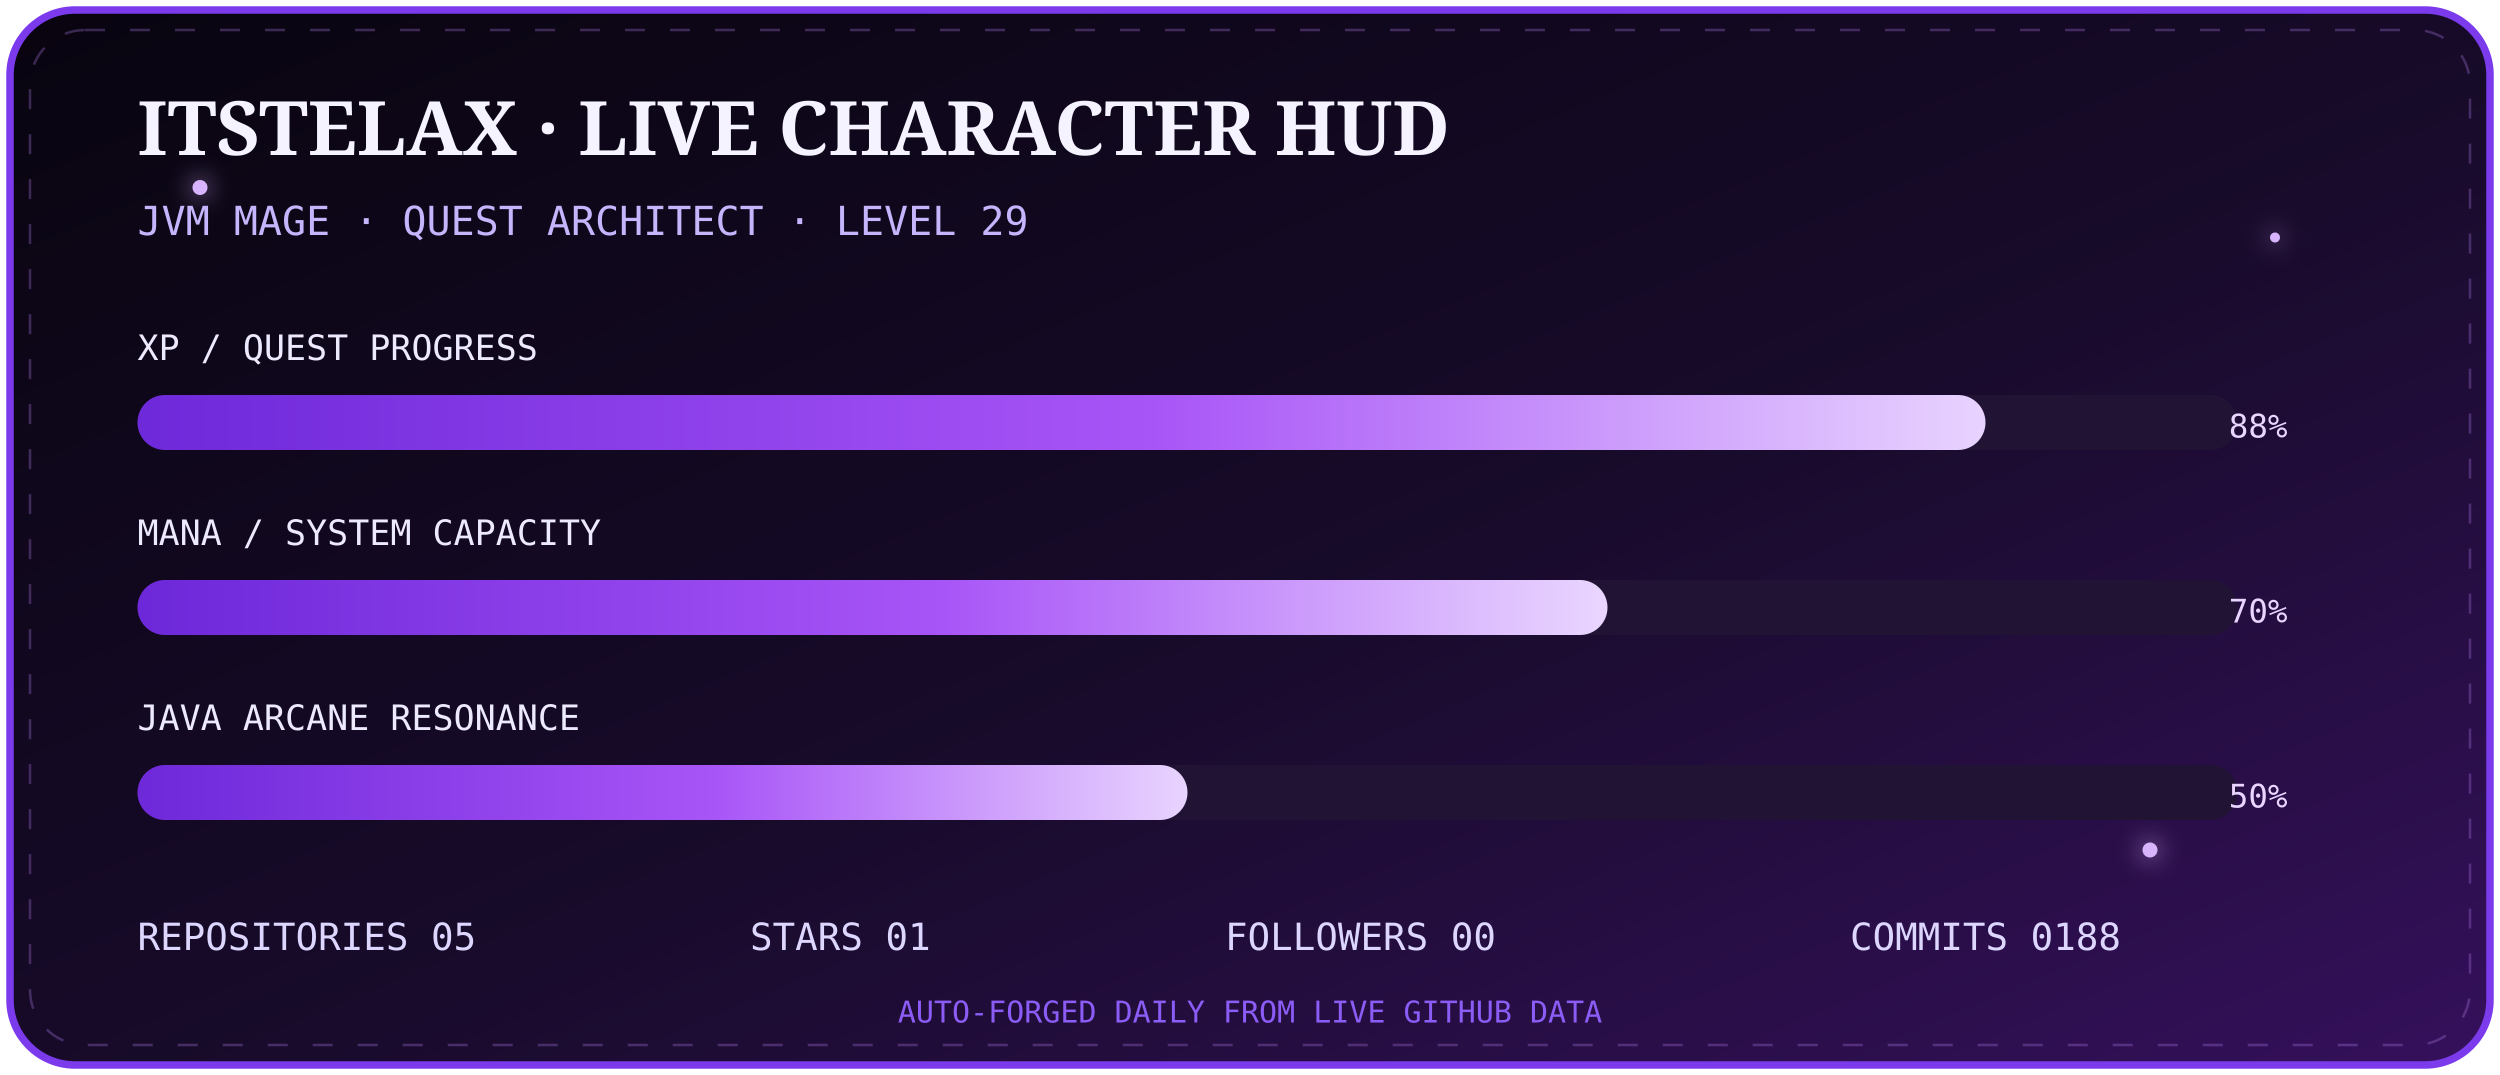
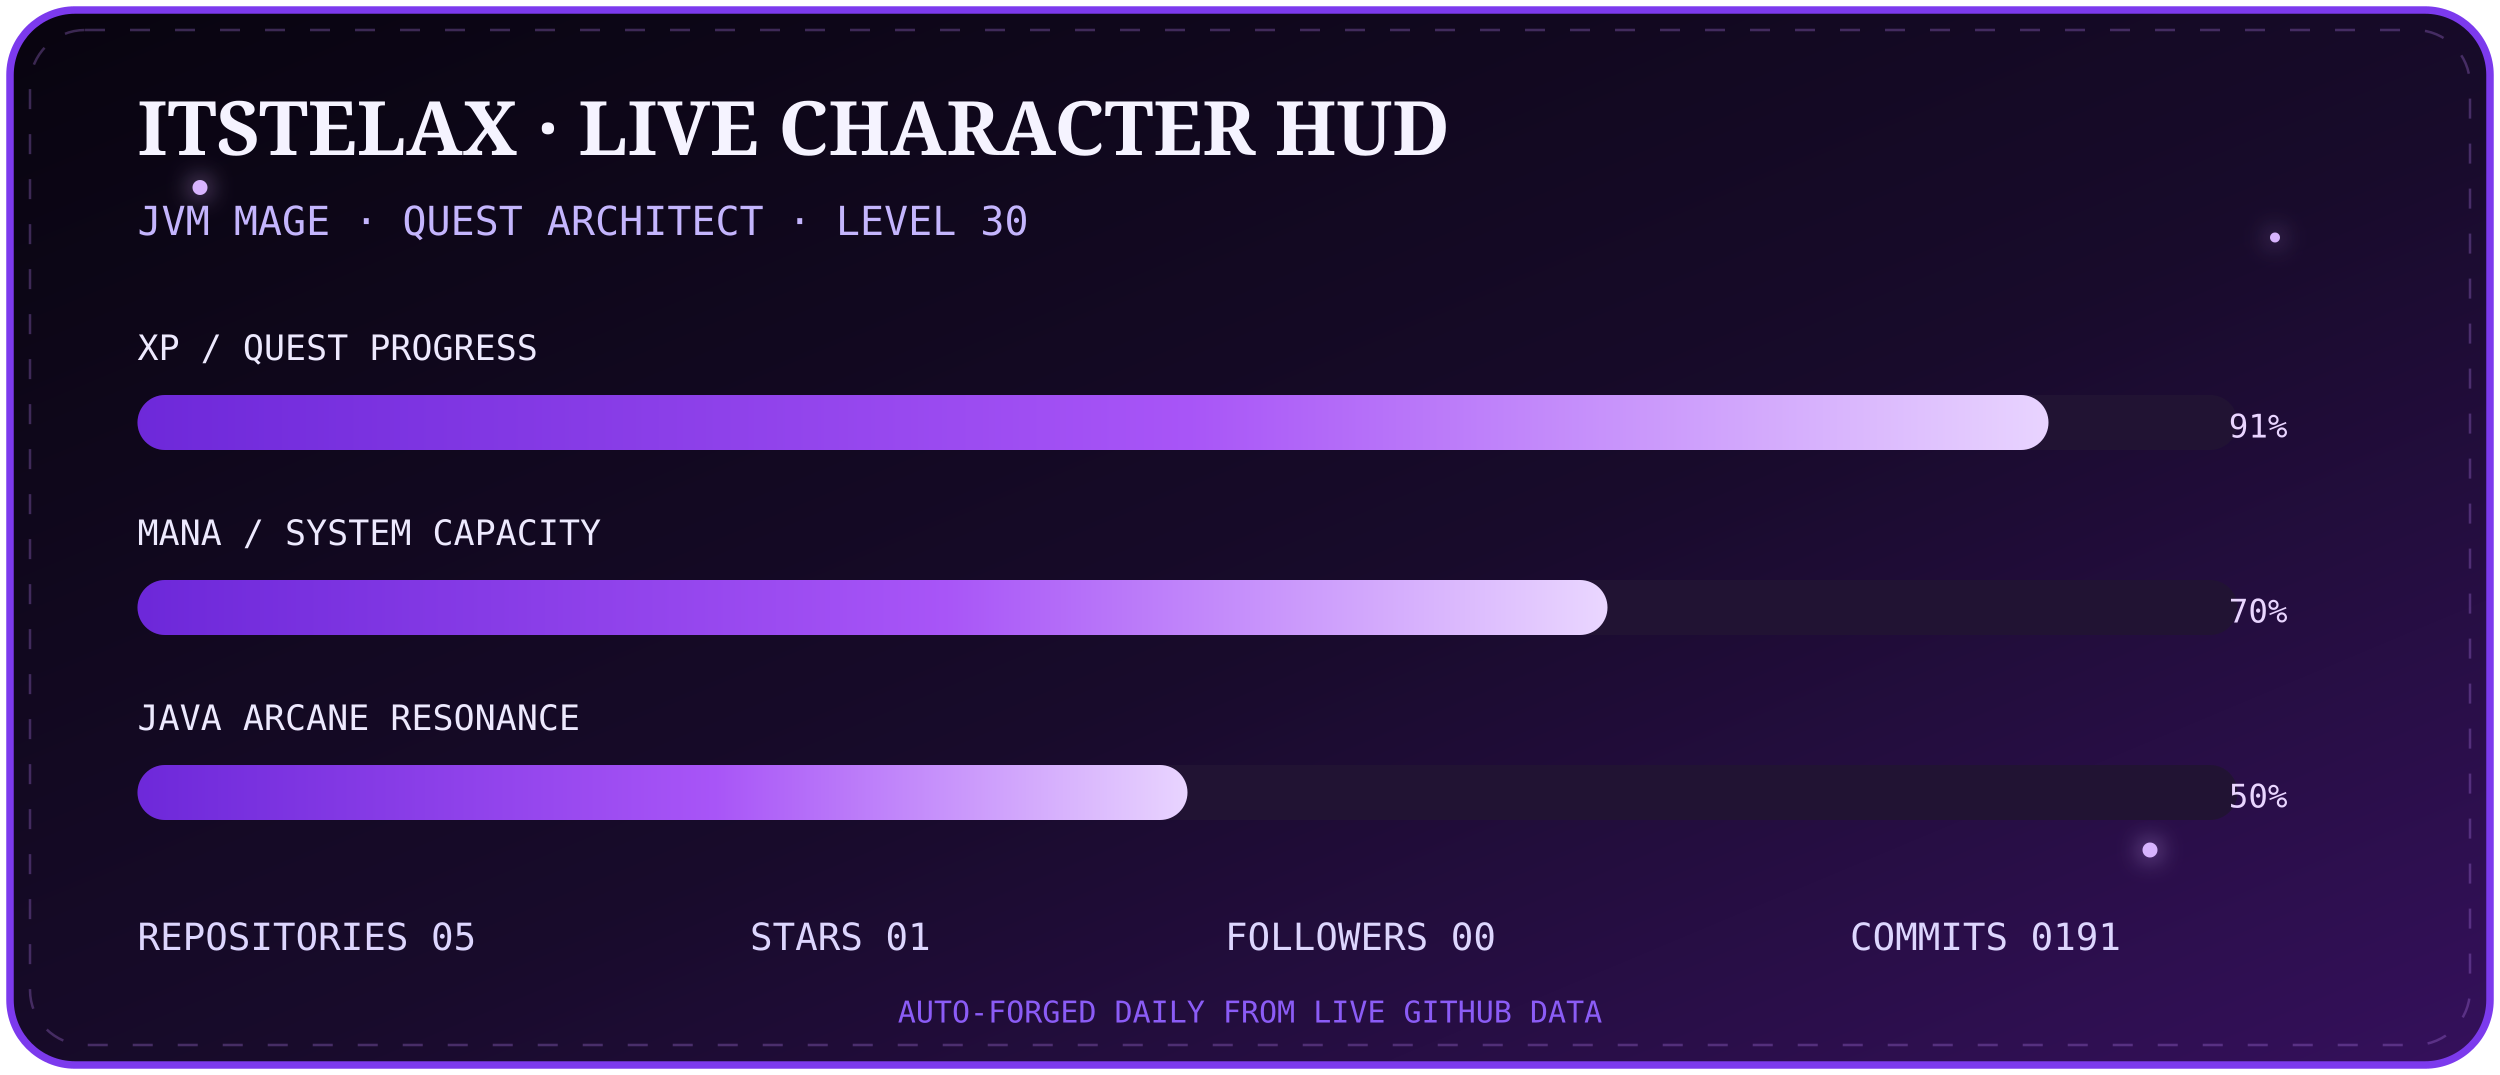
<svg xmlns="http://www.w3.org/2000/svg" width="1000" height="430" viewBox="0 0 1000 430">
  <defs>
    <linearGradient id="bg" x1="0" y1="0" x2="1" y2="1">
      <stop stop-color="#08040f" />
      <stop offset=".55" stop-color="#180b2b" />
      <stop offset="1" stop-color="#35105c" />
    </linearGradient>
    <linearGradient id="bar" x1="0" x2="1">
      <stop stop-color="#6d28d9" />
      <stop offset=".55" stop-color="#a855f7" />
      <stop offset="1" stop-color="#e9d5ff" />
    </linearGradient>
    <filter id="g">
      <feGaussianBlur stdDeviation="5" result="b" />
      <feMerge>
        <feMergeNode in="b" />
        <feMergeNode in="SourceGraphic" />
      </feMerge>
    </filter>
  </defs>
  <rect x="4" y="4" width="992" height="422" rx="26" fill="url(#bg)" stroke="#7c3aed" stroke-width="3" />
  <rect x="12" y="12" width="976" height="406" rx="22" fill="none" stroke="#c084fc" opacity=".28" stroke-dasharray="8 10">
    <animate attributeName="stroke-dashoffset" from="0" to="-72" dur="8s" repeatCount="indefinite" />
  </rect>
  <g fill="#d8b4fe" filter="url(#g)">
    <circle cx="80" cy="75" r="3">
      <animate attributeName="opacity" values=".2;1;.2" dur="2s" repeatCount="indefinite" />
    </circle>
    <circle cx="910" cy="95" r="2">
      <animate attributeName="opacity" values=".1;.9;.1" dur="2.8s" repeatCount="indefinite" />
    </circle>
    <circle cx="860" cy="340" r="3">
      <animate attributeName="opacity" values=".2;1;.2" dur="3.4s" repeatCount="indefinite" />
    </circle>
  </g>
  <text x="55" y="62" fill="#f5f3ff" font-size="30" font-family="Georgia,serif" font-weight="700">ITSTELAX · LIVE CHARACTER HUD</text>
-   <text x="55" y="94" fill="#c4b5fd" font-size="16" font-family="monospace">JVM MAGE · QUEST ARCHITECT · LEVEL 29</text>
+   <text x="55" y="94" fill="#c4b5fd" font-size="16" font-family="monospace">JVM MAGE · QUEST ARCHITECT · LEVEL 30</text>
  <g font-family="monospace">
    <text x="55" y="144" fill="#ede9fe" font-size="14">XP / QUEST PROGRESS</text>
    <rect x="55" y="158" width="840" height="22" rx="11" fill="#211333" />
-     <rect x="55" y="158" width="739.2" height="22" rx="11" fill="url(#bar)">
+     <rect x="55" y="158" width="764.4" height="22" rx="11" fill="url(#bar)">
      <animate attributeName="opacity" values=".75;1;.75" dur="2.5s" repeatCount="indefinite" />
    </rect>
-     <text x="915" y="175" text-anchor="end" fill="#e9d5ff" font-size="13">88%</text>
+     <text x="915" y="175" text-anchor="end" fill="#e9d5ff" font-size="13">91%</text>
    <text x="55" y="218" fill="#ede9fe" font-size="14">MANA / SYSTEM CAPACITY</text>
    <rect x="55" y="232" width="840" height="22" rx="11" fill="#211333" />
    <rect x="55" y="232" width="588.0" height="22" rx="11" fill="url(#bar)" />
    <text x="915" y="249" text-anchor="end" fill="#e9d5ff" font-size="13">70%</text>
    <text x="55" y="292" fill="#ede9fe" font-size="14">JAVA ARCANE RESONANCE</text>
    <rect x="55" y="306" width="840" height="22" rx="11" fill="#211333" />
    <rect x="55" y="306" width="420.0" height="22" rx="11" fill="url(#bar)" />
    <text x="915" y="323" text-anchor="end" fill="#e9d5ff" font-size="13">50%</text>
  </g>
  <g font-family="monospace" font-size="15" fill="#ddd6fe">
    <text x="55" y="380">REPOSITORIES  05</text>
    <text x="300" y="380">STARS  01</text>
    <text x="490" y="380">FOLLOWERS  00</text>
-     <text x="740" y="380">COMMITS  0188</text>
+     <text x="740" y="380">COMMITS  0191</text>
  </g>
  <text x="500" y="409" text-anchor="middle" fill="#8b5cf6" font-size="12" font-family="monospace">AUTO-FORGED DAILY FROM LIVE GITHUB DATA</text>
</svg>
